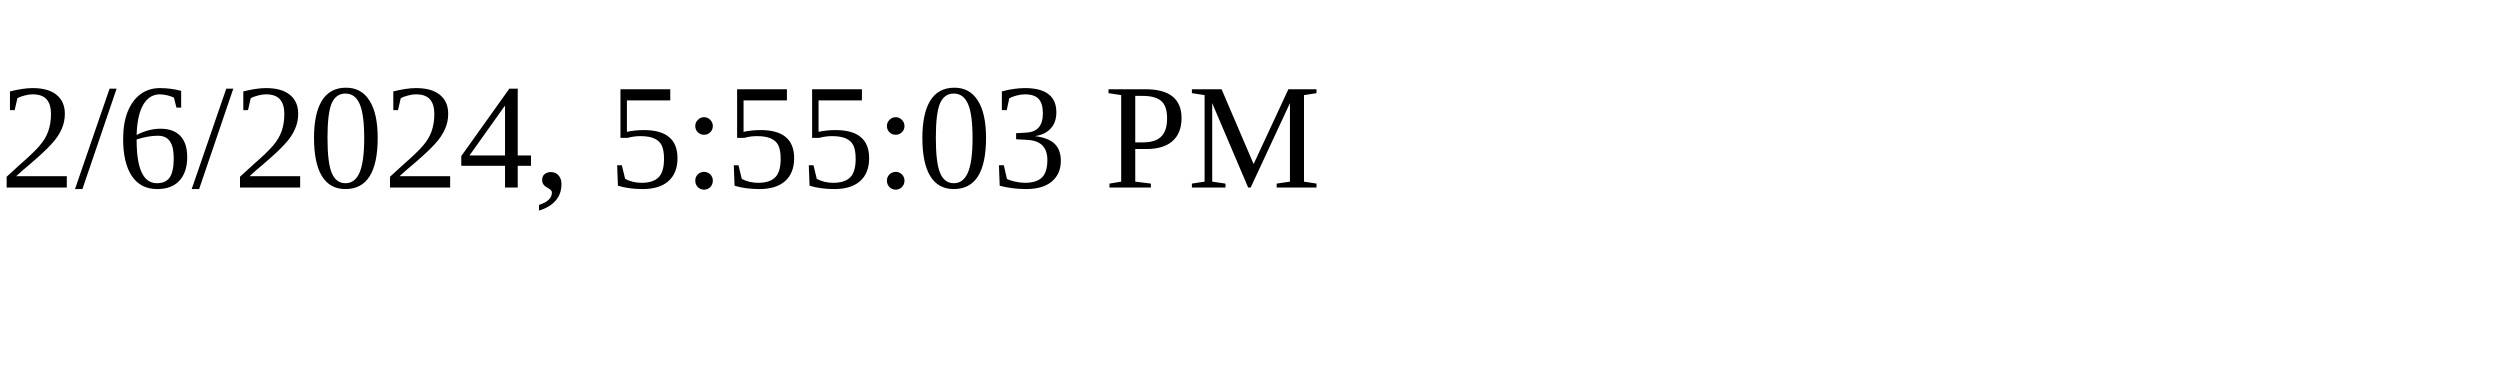
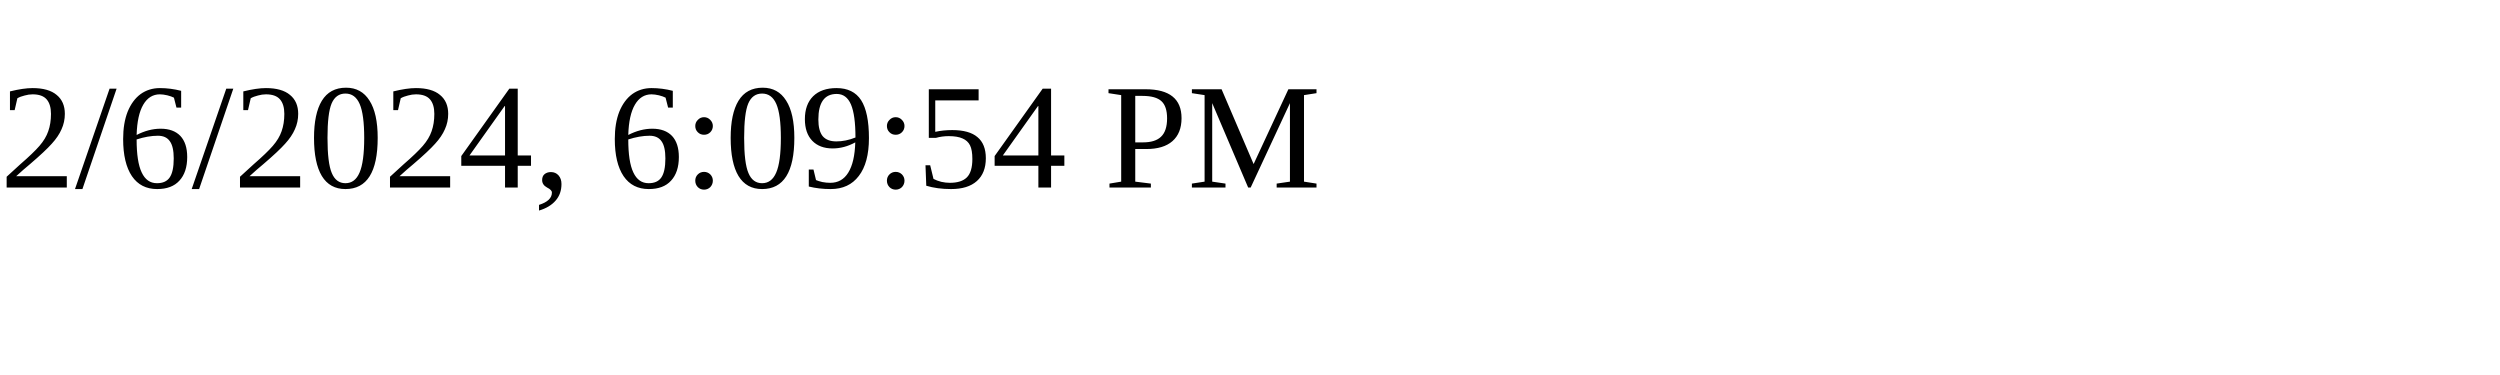
<svg xmlns="http://www.w3.org/2000/svg" height="30" width="200">
-   <text x="0" y="15">2/6/2024, 5:55:03 PM</text>
+   <text x="0" y="15">2/6/2024, 6:09:54 PM</text>
</svg>
